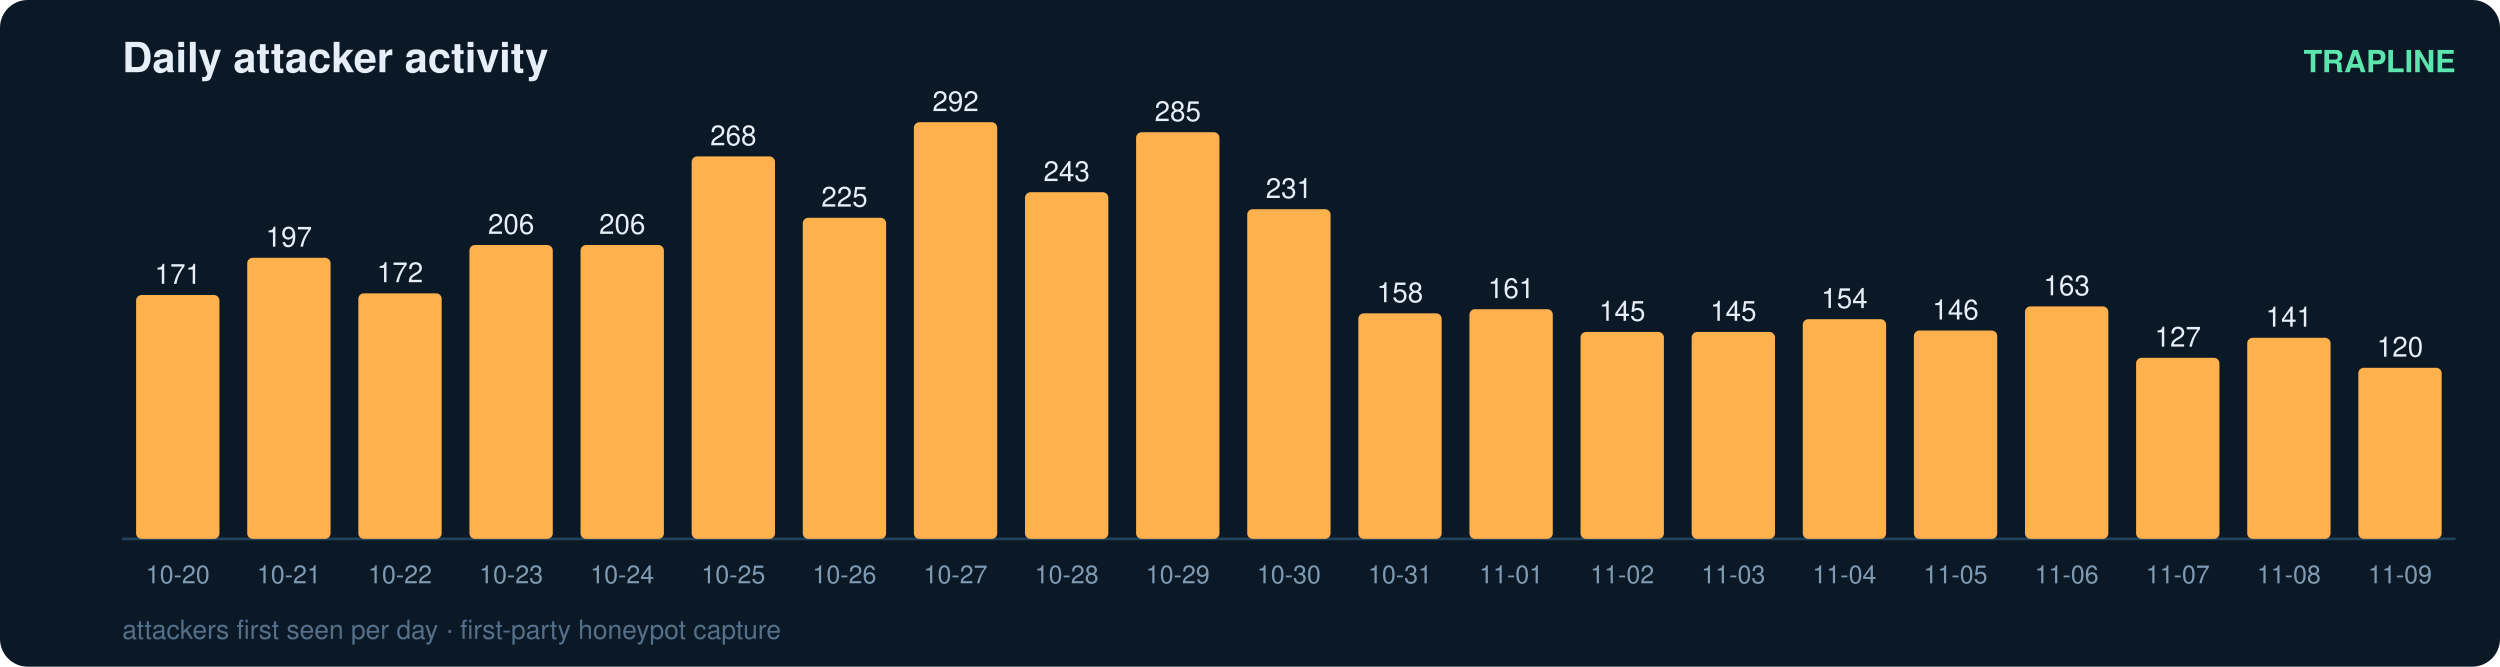
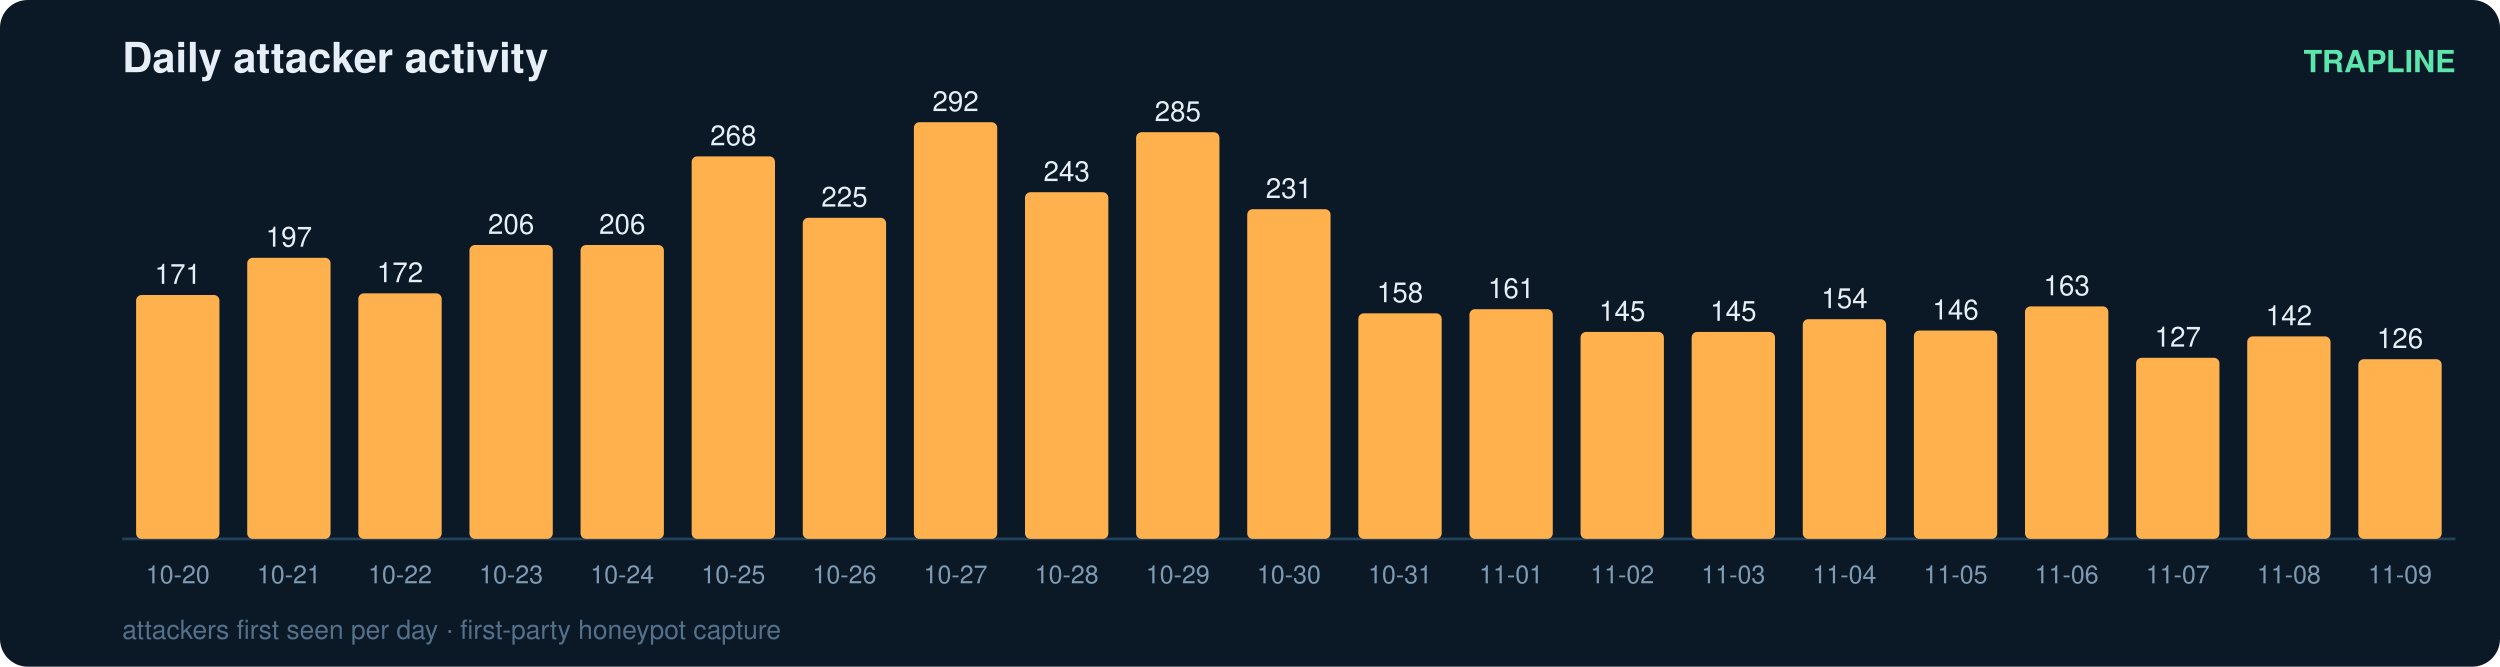
<svg xmlns="http://www.w3.org/2000/svg" width="900" height="240" viewBox="0 0 900 240" font-family="ui-sans-serif,Segoe UI,Helvetica,Arial">
  <rect width="900" height="240" rx="10" fill="#0b1826" />
  <text x="44" y="26" fill="#e6eff7" font-size="15" font-weight="700">Daily attacker activity</text>
  <text x="884" y="26" fill="#5ce6ad" font-size="11" text-anchor="end" font-weight="600">TRAPLINE</text>
  <line x1="44" y1="194" x2="884" y2="194" stroke="#22415a" stroke-width="1" />
  <rect x="49" y="106.2" width="30" height="87.8" rx="2" fill="#ffb14e" />
  <text x="64.0" y="102.2" fill="#e6eff7" font-size="10" text-anchor="middle" font-variant-numeric="tabular-nums">171</text>
  <text x="64.0" y="210.0" fill="#7f9bb3" font-size="9" text-anchor="middle">10-20</text>
  <rect x="89" y="92.8" width="30" height="101.2" rx="2" fill="#ffb14e" />
  <text x="104.0" y="88.8" fill="#e6eff7" font-size="10" text-anchor="middle" font-variant-numeric="tabular-nums">197</text>
  <text x="104.0" y="210.0" fill="#7f9bb3" font-size="9" text-anchor="middle">10-21</text>
  <rect x="129" y="105.6" width="30" height="88.4" rx="2" fill="#ffb14e" />
  <text x="144.0" y="101.6" fill="#e6eff7" font-size="10" text-anchor="middle" font-variant-numeric="tabular-nums">172</text>
  <text x="144.0" y="210.0" fill="#7f9bb3" font-size="9" text-anchor="middle">10-22</text>
  <rect x="169" y="88.2" width="30" height="105.8" rx="2" fill="#ffb14e" />
  <text x="184.0" y="84.2" fill="#e6eff7" font-size="10" text-anchor="middle" font-variant-numeric="tabular-nums">206</text>
  <text x="184.0" y="210.0" fill="#7f9bb3" font-size="9" text-anchor="middle">10-23</text>
  <rect x="209" y="88.2" width="30" height="105.8" rx="2" fill="#ffb14e" />
  <text x="224.0" y="84.2" fill="#e6eff7" font-size="10" text-anchor="middle" font-variant-numeric="tabular-nums">206</text>
  <text x="224.0" y="210.0" fill="#7f9bb3" font-size="9" text-anchor="middle">10-24</text>
  <rect x="249" y="56.3" width="30" height="137.7" rx="2" fill="#ffb14e" />
  <text x="264.0" y="52.3" fill="#e6eff7" font-size="10" text-anchor="middle" font-variant-numeric="tabular-nums">268</text>
  <text x="264.0" y="210.0" fill="#7f9bb3" font-size="9" text-anchor="middle">10-25</text>
  <rect x="289" y="78.4" width="30" height="115.6" rx="2" fill="#ffb14e" />
  <text x="304.0" y="74.4" fill="#e6eff7" font-size="10" text-anchor="middle" font-variant-numeric="tabular-nums">225</text>
  <text x="304.0" y="210.0" fill="#7f9bb3" font-size="9" text-anchor="middle">10-26</text>
  <rect x="329" y="44.0" width="30" height="150.0" rx="2" fill="#ffb14e" />
  <text x="344.0" y="40.0" fill="#e6eff7" font-size="10" text-anchor="middle" font-variant-numeric="tabular-nums">292</text>
  <text x="344.0" y="210.0" fill="#7f9bb3" font-size="9" text-anchor="middle">10-27</text>
  <rect x="369" y="69.2" width="30" height="124.8" rx="2" fill="#ffb14e" />
  <text x="384.0" y="65.2" fill="#e6eff7" font-size="10" text-anchor="middle" font-variant-numeric="tabular-nums">243</text>
  <text x="384.0" y="210.0" fill="#7f9bb3" font-size="9" text-anchor="middle">10-28</text>
  <rect x="409" y="47.6" width="30" height="146.4" rx="2" fill="#ffb14e" />
  <text x="424.0" y="43.6" fill="#e6eff7" font-size="10" text-anchor="middle" font-variant-numeric="tabular-nums">285</text>
  <text x="424.0" y="210.0" fill="#7f9bb3" font-size="9" text-anchor="middle">10-29</text>
  <rect x="449" y="75.3" width="30" height="118.7" rx="2" fill="#ffb14e" />
  <text x="464.0" y="71.3" fill="#e6eff7" font-size="10" text-anchor="middle" font-variant-numeric="tabular-nums">231</text>
  <text x="464.0" y="210.0" fill="#7f9bb3" font-size="9" text-anchor="middle">10-30</text>
  <rect x="489" y="112.8" width="30" height="81.2" rx="2" fill="#ffb14e" />
  <text x="504.0" y="108.8" fill="#e6eff7" font-size="10" text-anchor="middle" font-variant-numeric="tabular-nums">158</text>
  <text x="504.0" y="210.0" fill="#7f9bb3" font-size="9" text-anchor="middle">10-31</text>
  <rect x="529" y="111.3" width="30" height="82.7" rx="2" fill="#ffb14e" />
  <text x="544.0" y="107.3" fill="#e6eff7" font-size="10" text-anchor="middle" font-variant-numeric="tabular-nums">161</text>
  <text x="544.0" y="210.0" fill="#7f9bb3" font-size="9" text-anchor="middle">11-01</text>
  <rect x="569" y="119.5" width="30" height="74.5" rx="2" fill="#ffb14e" />
  <text x="584.0" y="115.5" fill="#e6eff7" font-size="10" text-anchor="middle" font-variant-numeric="tabular-nums">145</text>
  <text x="584.0" y="210.0" fill="#7f9bb3" font-size="9" text-anchor="middle">11-02</text>
  <rect x="609" y="119.5" width="30" height="74.5" rx="2" fill="#ffb14e" />
  <text x="624.0" y="115.5" fill="#e6eff7" font-size="10" text-anchor="middle" font-variant-numeric="tabular-nums">145</text>
  <text x="624.0" y="210.0" fill="#7f9bb3" font-size="9" text-anchor="middle">11-03</text>
  <rect x="649" y="114.9" width="30" height="79.1" rx="2" fill="#ffb14e" />
  <text x="664.0" y="110.9" fill="#e6eff7" font-size="10" text-anchor="middle" font-variant-numeric="tabular-nums">154</text>
  <text x="664.0" y="210.0" fill="#7f9bb3" font-size="9" text-anchor="middle">11-04</text>
  <rect x="689" y="119.0" width="30" height="75.0" rx="2" fill="#ffb14e" />
  <text x="704.0" y="115.0" fill="#e6eff7" font-size="10" text-anchor="middle" font-variant-numeric="tabular-nums">146</text>
  <text x="704.0" y="210.0" fill="#7f9bb3" font-size="9" text-anchor="middle">11-05</text>
  <rect x="729" y="110.3" width="30" height="83.7" rx="2" fill="#ffb14e" />
  <text x="744.0" y="106.3" fill="#e6eff7" font-size="10" text-anchor="middle" font-variant-numeric="tabular-nums">163</text>
  <text x="744.0" y="210.0" fill="#7f9bb3" font-size="9" text-anchor="middle">11-06</text>
  <rect x="769" y="128.8" width="30" height="65.2" rx="2" fill="#ffb14e" />
  <text x="784.0" y="124.8" fill="#e6eff7" font-size="10" text-anchor="middle" font-variant-numeric="tabular-nums">127</text>
  <text x="784.0" y="210.0" fill="#7f9bb3" font-size="9" text-anchor="middle">11-07</text>
-   <rect x="809" y="121.6" width="30" height="72.4" rx="2" fill="#ffb14e" />
-   <text x="824.0" y="117.6" fill="#e6eff7" font-size="10" text-anchor="middle" font-variant-numeric="tabular-nums">141</text>
+   <rect x="809" y="121.1" width="30" height="72.9" rx="2" fill="#ffb14e" />
+   <text x="824.0" y="117.1" fill="#e6eff7" font-size="10" text-anchor="middle" font-variant-numeric="tabular-nums">142</text>
  <text x="824.0" y="210.0" fill="#7f9bb3" font-size="9" text-anchor="middle">11-08</text>
-   <rect x="849" y="132.4" width="30" height="61.6" rx="2" fill="#ffb14e" />
-   <text x="864.0" y="128.4" fill="#e6eff7" font-size="10" text-anchor="middle" font-variant-numeric="tabular-nums">120</text>
+   <rect x="849" y="129.3" width="30" height="64.7" rx="2" fill="#ffb14e" />
+   <text x="864.0" y="125.3" fill="#e6eff7" font-size="10" text-anchor="middle" font-variant-numeric="tabular-nums">126</text>
  <text x="864.0" y="210.0" fill="#7f9bb3" font-size="9" text-anchor="middle">11-09</text>
  <text x="44" y="230" fill="#54708a" font-size="9.5">attackers first seen per day · first-party honeypot capture</text>
</svg>
